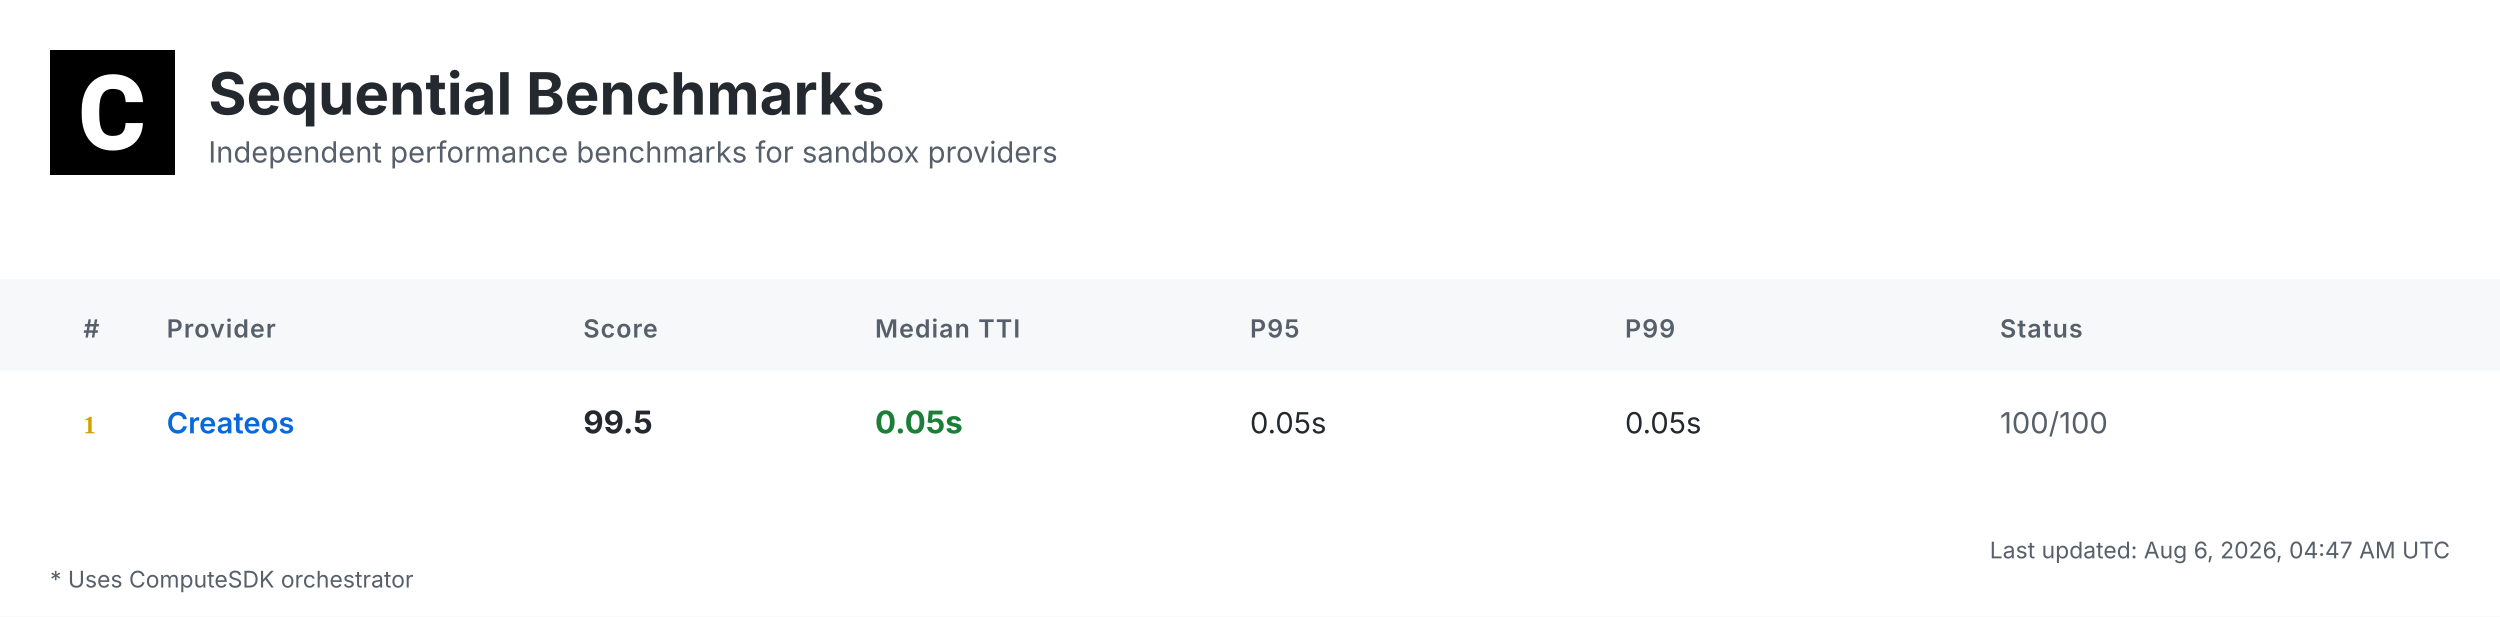
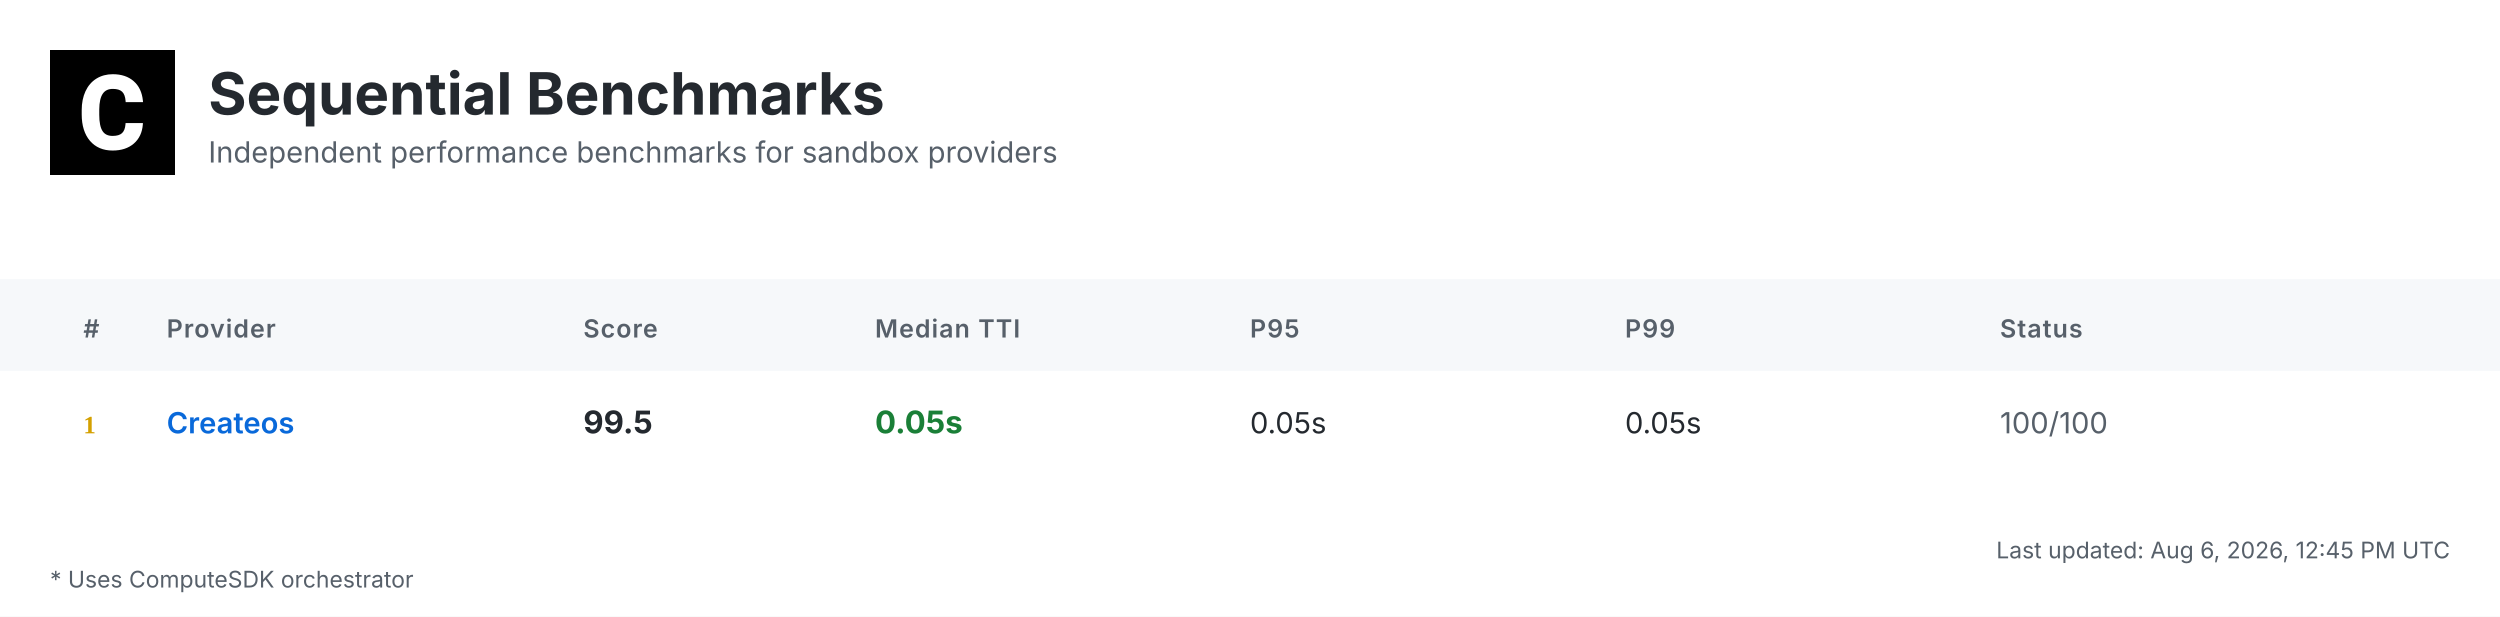
<svg xmlns="http://www.w3.org/2000/svg" width="1200" height="296" viewBox="0 0 1200 296">
  <defs>
    <linearGradient id="headerGrad" x1="0%" y1="0%" x2="100%" y2="100%">
      <stop offset="0%" style="stop-color:#f6f8fa;stop-opacity:1" />
      <stop offset="100%" style="stop-color:#ffffff;stop-opacity:1" />
    </linearGradient>
  </defs>
  <style>
    .bg { fill: #ffffff; }
    .header-bg { fill: url(#headerGrad); }
    .table-header-bg { fill: #f6f8fa; }
    .table-header { font: 600 12px 'Inter', 'SF Pro Display', -apple-system, BlinkMacSystemFont, 'Segoe UI', Roboto, Helvetica, Arial, sans-serif; fill: #57606a; text-transform: uppercase; letter-spacing: 0.5px; }
    .row { font: 14px 'Inter', 'SF Pro Display', -apple-system, BlinkMacSystemFont, 'Segoe UI', Roboto, Helvetica, Arial, sans-serif; fill: #24292f; }
    .rank { font-weight: 700; fill: #57606a; }
    .rank-1 { fill: #d4a000; }
    .rank-2 { fill: #8a8a8a; }
    .rank-3 { fill: #a0522d; }
    .provider { font-weight: 600; fill: #0969da; }
    .median { font-weight: 700; font-size: 15px; }
    .fast { fill: #1a7f37; }
    .medium { fill: #9a6700; }
    .slow { fill: #cf222e; }
    .status { fill: #57606a; }
    .divider { stroke: #d0d7de; stroke-width: 1; }
    .border { stroke: #d0d7de; stroke-width: 1; fill: none; }
    .timestamp { font: 11px 'Inter', 'SF Pro Display', -apple-system, BlinkMacSystemFont, 'Segoe UI', Roboto, Helvetica, Arial, sans-serif; fill: #57606a; }
    .title { font: bold 28px 'Inter', 'SF Pro Display', -apple-system, BlinkMacSystemFont, 'Segoe UI', Roboto, Helvetica, Arial, sans-serif; fill: #24292f; }
    .subtitle { font: 14px 'Inter', 'SF Pro Display', -apple-system, BlinkMacSystemFont, 'Segoe UI', Roboto, Helvetica, Arial, sans-serif; fill: #57606a; }
    .logo { fill: #24292f; }
    .metrics-label { font: 600 12px 'Inter', 'SF Pro Display', -apple-system, BlinkMacSystemFont, 'Segoe UI', Roboto, Helvetica, Arial, sans-serif; fill: #57606a; text-transform: uppercase; letter-spacing: 0.5px; }
    .metrics-row { font: 13px 'Inter', 'SF Pro Display', -apple-system, BlinkMacSystemFont, 'Segoe UI', Roboto, Helvetica, Arial, sans-serif; fill: #24292f; }
  </style>
  <rect class="bg" width="1200" height="296" />
  <g transform="translate(24, 24)">
    <rect width="60" height="60" fill="#000000" />
    <g transform="scale(0.035) translate(0, 0)">
      <path fill="#ffffff" d="M1036.26,1002.28h237.87l-.93,19.09c-8.38,110.32-49.81,198.3-123.82,262.07-73.09,63.31-170.84,95.43-290.48,95.43-130.81,0-235.55-44.69-311.43-133.6-74.48-87.98-112.65-209.48-112.65-361.23v-60.51c0-96.83,17.7-183.41,51.68-257.43,34.91-74.95,85.19-133.61,149.89-173.63,64.7-40.04,140.12-60.52,225.3-60.52,117.77,0,214.13,32.12,286.29,95.9,72.62,63.3,114.98,153.61,126.15,267.67l1.86,19.08h-238.34l-.93-15.83c-4.65-59.11-20.95-101.94-47.95-127.08-27-25.6-69.83-38.17-127.08-38.17-61.91,0-107.06,20.95-137.33,65.17-31.65,45.15-47.94,117.77-48.87,215.53v74.48c0,102.41,15.36,177.83,45.62,223.91,28.86,44.22,74.01,65.63,137.79,65.63,58.19,0,101.48-12.57,128.95-38.17,26.99-25.14,43.29-66.1,47.48-121.5l.93-16.3Z" />
    </g>
  </g>
  <text class="title" x="100" y="55">Sequential Benchmarks</text>
  <text class="subtitle" x="100" y="78">Independent performance benchmarks for sandbox providers</text>
  <rect class="table-header-bg" y="134" width="1200" height="44" />
  <text class="table-header" x="40" y="162">#</text>
  <text class="table-header" x="80" y="162">Provider</text>
  <text class="table-header" x="280" y="162">Score</text>
  <text class="table-header" x="420" y="162">Median TTI</text>
  <text class="table-header" x="600" y="162">P95</text>
  <text class="table-header" x="780" y="162">P99</text>
  <text class="table-header" x="960" y="162">Status</text>
  <text class="rank rank-1" x="40" y="208">1</text>
  <text class="row provider" x="80" y="208">Createos</text>
  <text class="row median" x="280" y="208">99.5</text>
  <text class="row median fast" x="420" y="208">0.05s</text>
  <text class="row" x="600" y="208">0.05s</text>
  <text class="row" x="780" y="208">0.05s</text>
  <text class="row status" x="960" y="208">100/100</text>
-   <text class="timestamp" x="1176" y="268" text-anchor="end">Last updated: Aug 6, 2026, 04:47 AM UTC</text>
+   <text class="timestamp" x="1176" y="268" text-anchor="end">Last updated: Aug 6, 2026, 12:45 PM UTC</text>
  <text class="timestamp" x="24" y="282">* Uses ComputeSDK orchestrator</text>
</svg>
